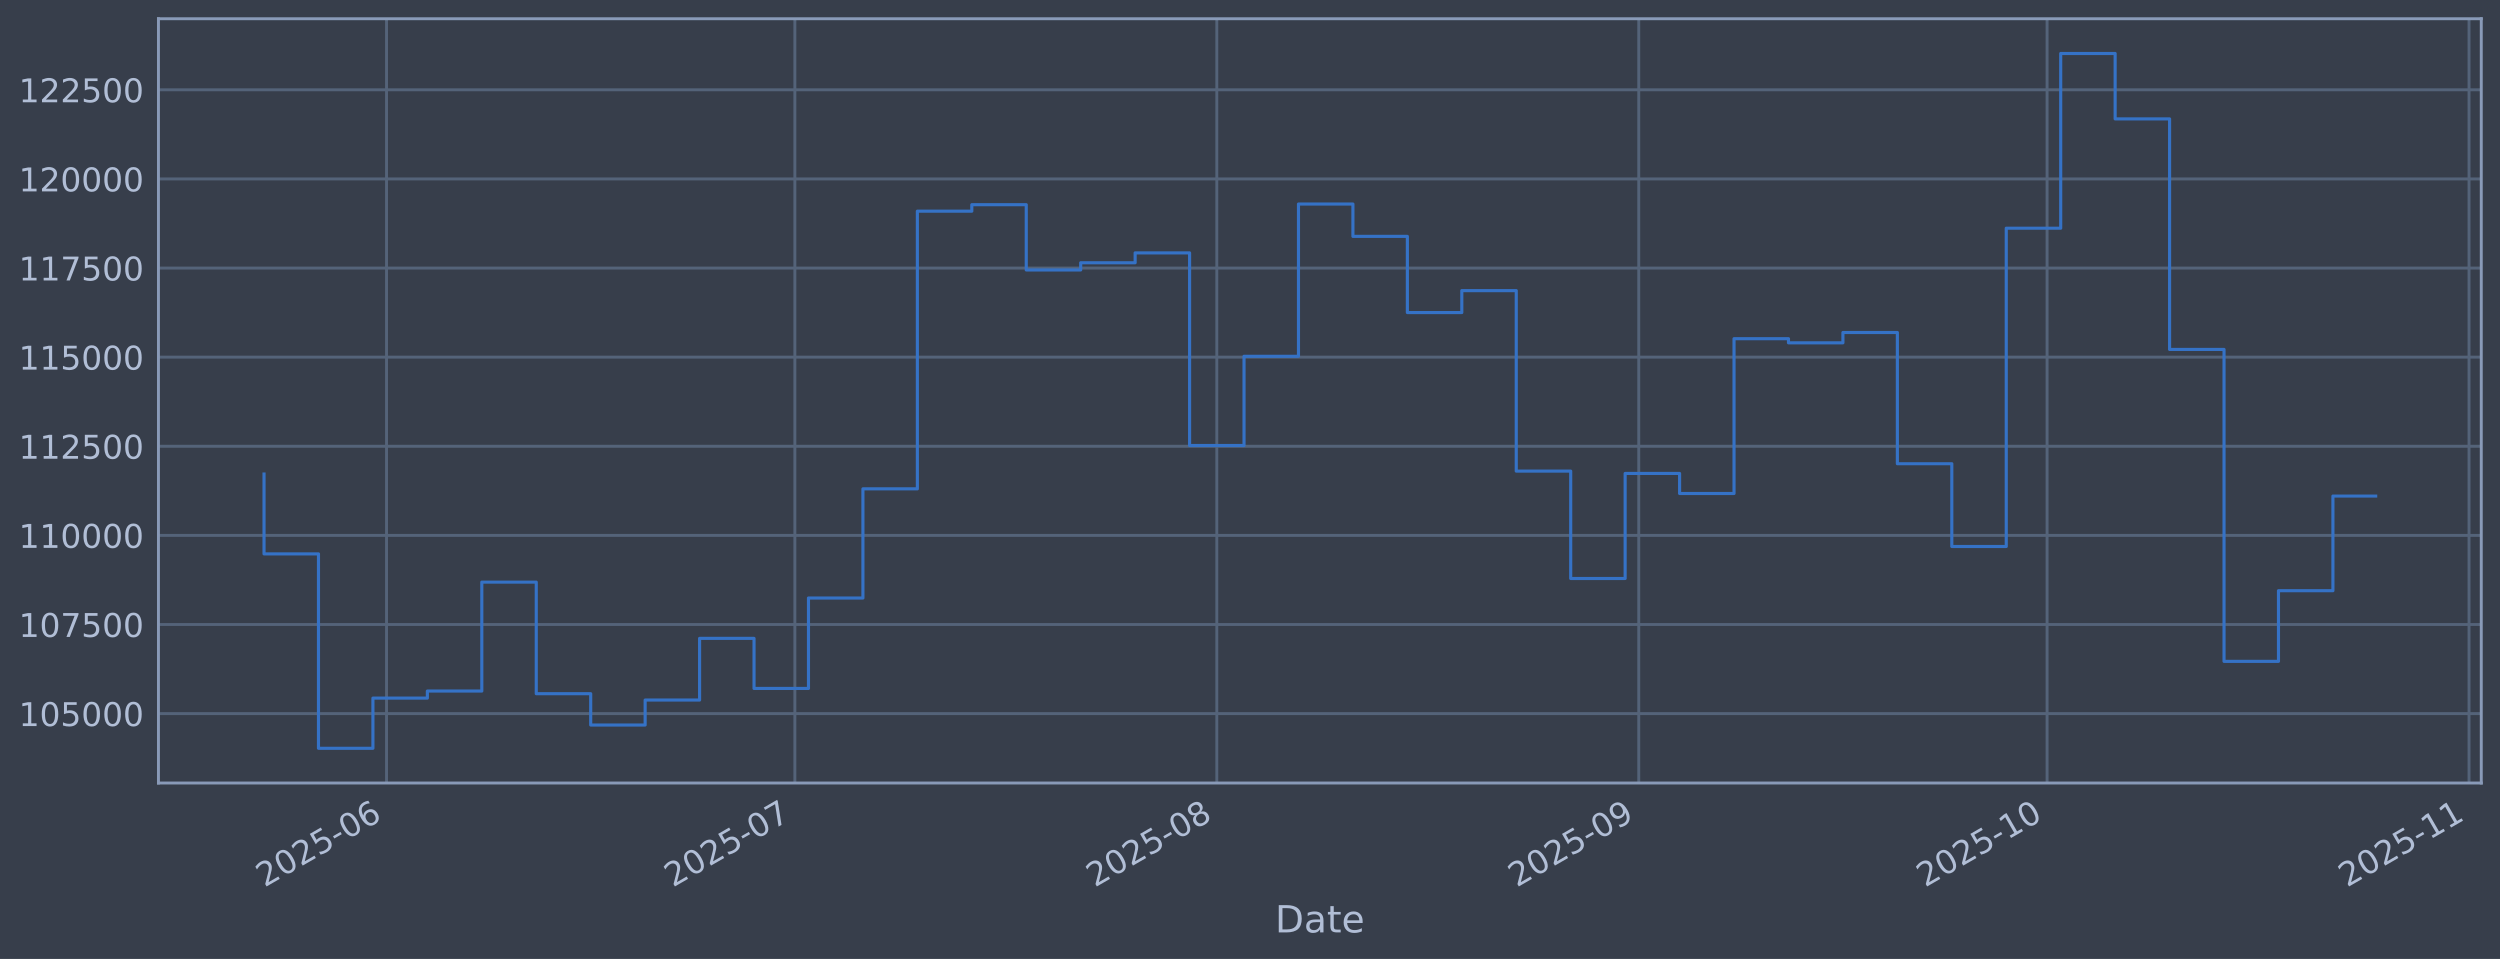
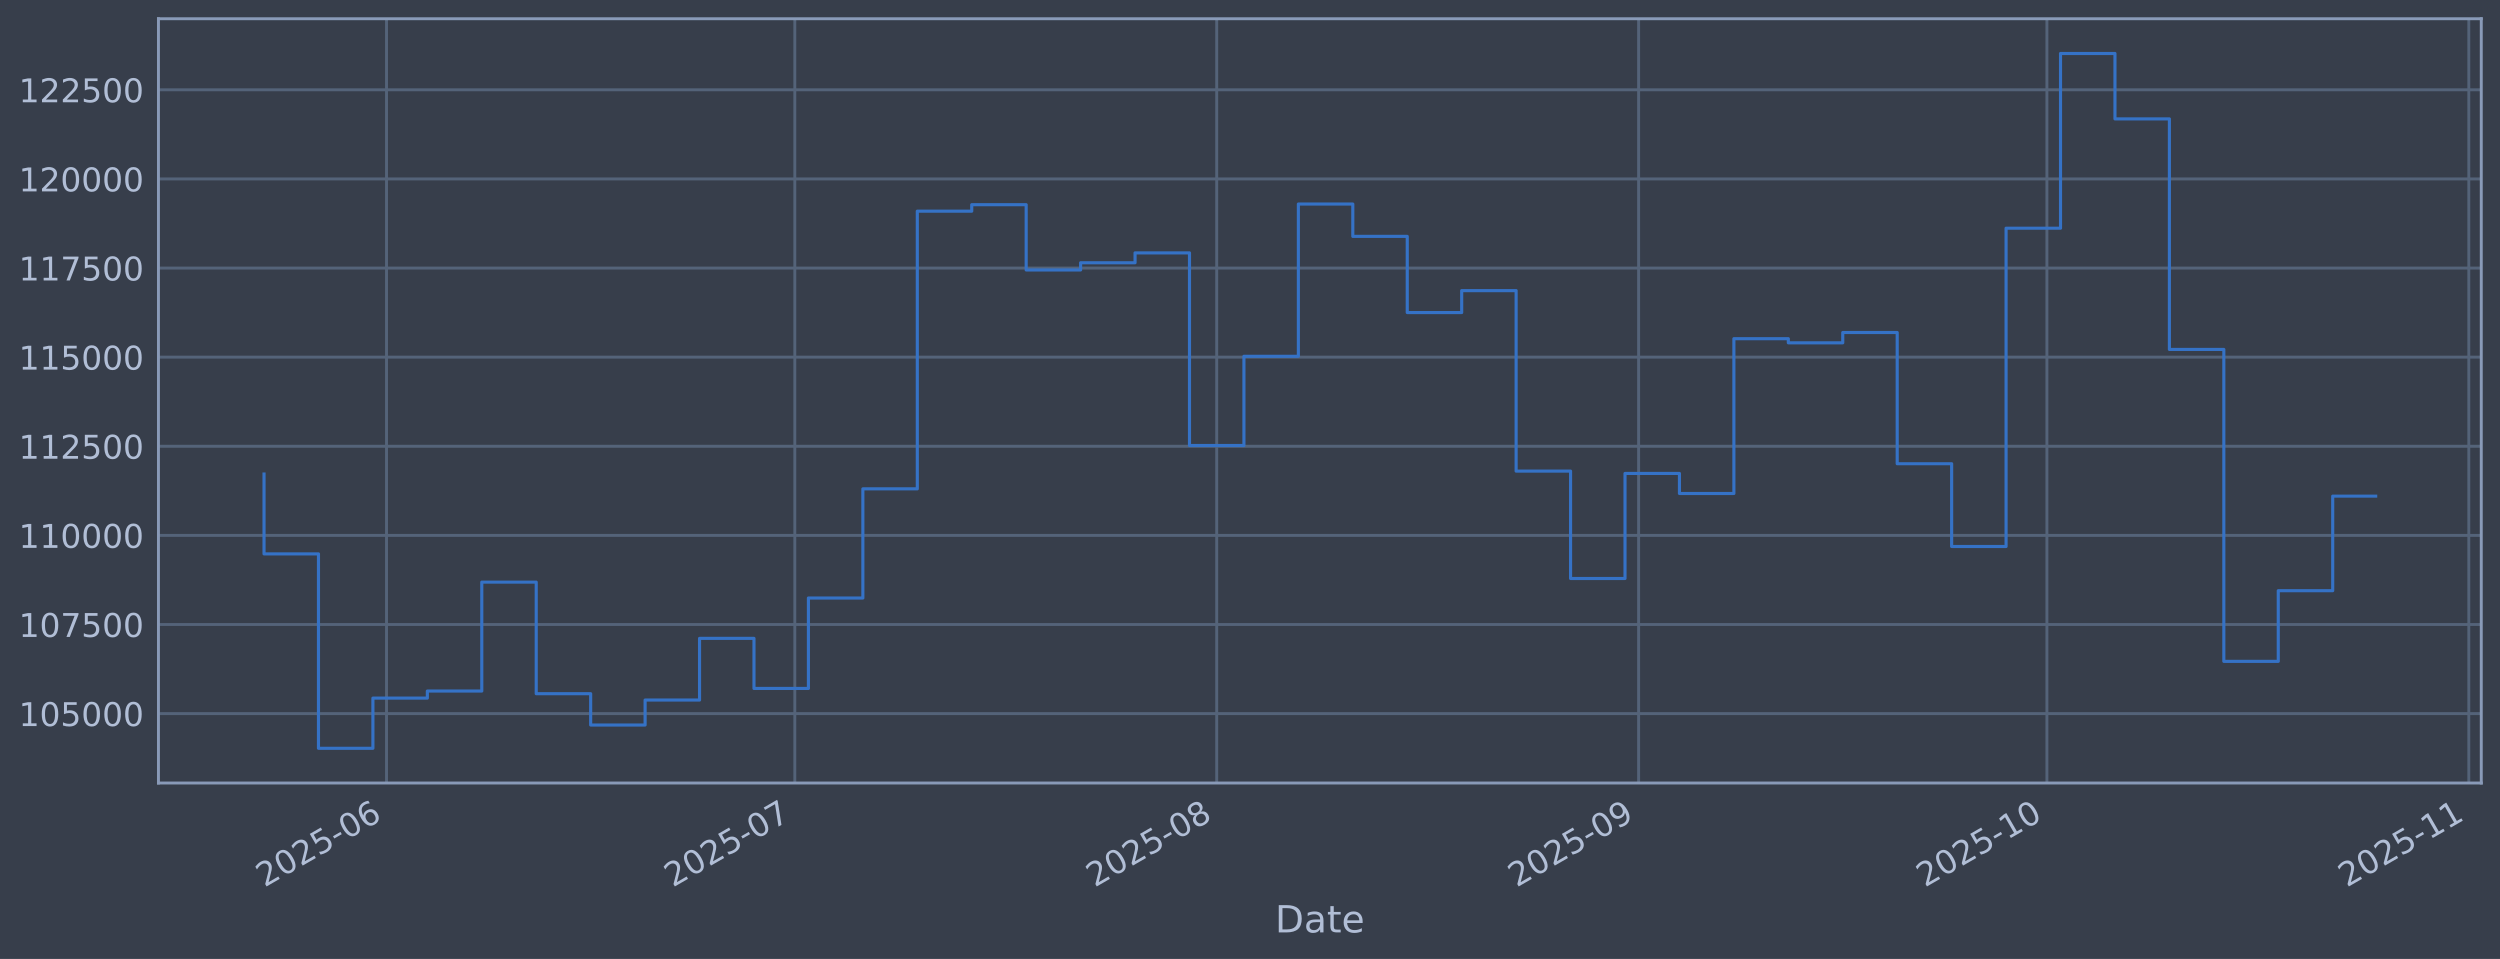
<svg xmlns="http://www.w3.org/2000/svg" xmlns:xlink="http://www.w3.org/1999/xlink" width="960.9pt" height="368.58pt" viewBox="0 0 960.9 368.58" version="1.1">
  <defs>
    <style type="text/css">*{stroke-linejoin: round; stroke-linecap: butt}</style>
  </defs>
  <g id="figure_1">
    <g id="patch_1">
      <path d="M 0 368.58  L 960.9 368.58  L 960.9 0  L 0 0  z " style="fill: #373e4b" />
    </g>
    <g id="axes_1">
      <g id="patch_2">
        <path d="M 60.901 300.96  L 953.701 300.96  L 953.701 7.2  L 60.901 7.2  z " style="fill: #373e4b" />
      </g>
      <g id="matplotlib.axis_1">
        <g id="xtick_1">
          <g id="line2d_1">
-             <path d="M 148.566 300.96  L 148.566 7.2  " clip-path="url(#p0419afe505)" style="fill: none; stroke: #546379; stroke-width: 1.12; stroke-linecap: square" />
+             <path d="M 148.562 300.96  L 148.562 7.2  " clip-path="url(#p13006dc519)" style="fill: none; stroke: #546379; stroke-width: 1.12; stroke-linecap: square" />
          </g>
          <g id="line2d_2" />
          <g id="text_1">
-             <g style="fill: #b1bed6" transform="translate(101.6631 341.1745) rotate(-30) scale(0.126 -0.126)">
+             <g style="fill: #b1bed6" transform="translate(101.6584 341.1745) rotate(-30) scale(0.126 -0.126)">
              <defs>
                <path id="DejaVuSans-32" d="M 1228 531  L 3431 531  L 3431 0  L 469 0  L 469 531  Q 828 903 1448 1529  Q 2069 2156 2228 2338  Q 2531 2678 2651 2914  Q 2772 3150 2772 3378  Q 2772 3750 2511 3984  Q 2250 4219 1831 4219  Q 1534 4219 1204 4116  Q 875 4013 500 3803  L 500 4441  Q 881 4594 1212 4672  Q 1544 4750 1819 4750  Q 2544 4750 2975 4387  Q 3406 4025 3406 3419  Q 3406 3131 3298 2873  Q 3191 2616 2906 2266  Q 2828 2175 2409 1742  Q 1991 1309 1228 531  z " transform="scale(0.015625)" />
                <path id="DejaVuSans-30" d="M 2034 4250  Q 1547 4250 1301 3770  Q 1056 3291 1056 2328  Q 1056 1369 1301 889  Q 1547 409 2034 409  Q 2525 409 2770 889  Q 3016 1369 3016 2328  Q 3016 3291 2770 3770  Q 2525 4250 2034 4250  z M 2034 4750  Q 2819 4750 3233 4129  Q 3647 3509 3647 2328  Q 3647 1150 3233 529  Q 2819 -91 2034 -91  Q 1250 -91 836 529  Q 422 1150 422 2328  Q 422 3509 836 4129  Q 1250 4750 2034 4750  z " transform="scale(0.015625)" />
                <path id="DejaVuSans-35" d="M 691 4666  L 3169 4666  L 3169 4134  L 1269 4134  L 1269 2991  Q 1406 3038 1543 3061  Q 1681 3084 1819 3084  Q 2600 3084 3056 2656  Q 3513 2228 3513 1497  Q 3513 744 3044 326  Q 2575 -91 1722 -91  Q 1428 -91 1123 -41  Q 819 9 494 109  L 494 744  Q 775 591 1075 516  Q 1375 441 1709 441  Q 2250 441 2565 725  Q 2881 1009 2881 1497  Q 2881 1984 2565 2268  Q 2250 2553 1709 2553  Q 1456 2553 1204 2497  Q 953 2441 691 2322  L 691 4666  z " transform="scale(0.015625)" />
                <path id="DejaVuSans-2d" d="M 313 2009  L 1997 2009  L 1997 1497  L 313 1497  L 313 2009  z " transform="scale(0.015625)" />
                <path id="DejaVuSans-36" d="M 2113 2584  Q 1688 2584 1439 2293  Q 1191 2003 1191 1497  Q 1191 994 1439 701  Q 1688 409 2113 409  Q 2538 409 2786 701  Q 3034 994 3034 1497  Q 3034 2003 2786 2293  Q 2538 2584 2113 2584  z M 3366 4563  L 3366 3988  Q 3128 4100 2886 4159  Q 2644 4219 2406 4219  Q 1781 4219 1451 3797  Q 1122 3375 1075 2522  Q 1259 2794 1537 2939  Q 1816 3084 2150 3084  Q 2853 3084 3261 2657  Q 3669 2231 3669 1497  Q 3669 778 3244 343  Q 2819 -91 2113 -91  Q 1303 -91 875 529  Q 447 1150 447 2328  Q 447 3434 972 4092  Q 1497 4750 2381 4750  Q 2619 4750 2861 4703  Q 3103 4656 3366 4563  z " transform="scale(0.015625)" />
              </defs>
              <use xlink:href="#DejaVuSans-32" />
              <use xlink:href="#DejaVuSans-30" transform="translate(63.62305 0)" />
              <use xlink:href="#DejaVuSans-32" transform="translate(127.2461 0)" />
              <use xlink:href="#DejaVuSans-35" transform="translate(190.8691 0)" />
              <use xlink:href="#DejaVuSans-2d" transform="translate(254.4922 0)" />
              <use xlink:href="#DejaVuSans-30" transform="translate(290.5762 0)" />
              <use xlink:href="#DejaVuSans-36" transform="translate(354.1992 0)" />
            </g>
          </g>
        </g>
        <g id="xtick_2">
          <g id="line2d_3">
-             <path d="M 305.513 300.96  L 305.513 7.2  " clip-path="url(#p0419afe505)" style="fill: none; stroke: #546379; stroke-width: 1.12; stroke-linecap: square" />
+             <path d="M 305.493 300.96  L 305.493 7.2  " clip-path="url(#p13006dc519)" style="fill: none; stroke: #546379; stroke-width: 1.12; stroke-linecap: square" />
          </g>
          <g id="line2d_4" />
          <g id="text_2">
-             <g style="fill: #b1bed6" transform="translate(258.6101 341.1745) rotate(-30) scale(0.126 -0.126)">
+             <g style="fill: #b1bed6" transform="translate(258.5896 341.1745) rotate(-30) scale(0.126 -0.126)">
              <defs>
                <path id="DejaVuSans-37" d="M 525 4666  L 3525 4666  L 3525 4397  L 1831 0  L 1172 0  L 2766 4134  L 525 4134  L 525 4666  z " transform="scale(0.015625)" />
              </defs>
              <use xlink:href="#DejaVuSans-32" />
              <use xlink:href="#DejaVuSans-30" transform="translate(63.62305 0)" />
              <use xlink:href="#DejaVuSans-32" transform="translate(127.2461 0)" />
              <use xlink:href="#DejaVuSans-35" transform="translate(190.8691 0)" />
              <use xlink:href="#DejaVuSans-2d" transform="translate(254.4922 0)" />
              <use xlink:href="#DejaVuSans-30" transform="translate(290.5762 0)" />
              <use xlink:href="#DejaVuSans-37" transform="translate(354.1992 0)" />
            </g>
          </g>
        </g>
        <g id="xtick_3">
          <g id="line2d_5">
-             <path d="M 467.692 300.96  L 467.692 7.2  " clip-path="url(#p0419afe505)" style="fill: none; stroke: #546379; stroke-width: 1.12; stroke-linecap: square" />
+             <path d="M 467.655 300.96  L 467.655 7.2  " clip-path="url(#p13006dc519)" style="fill: none; stroke: #546379; stroke-width: 1.12; stroke-linecap: square" />
          </g>
          <g id="line2d_6" />
          <g id="text_3">
-             <g style="fill: #b1bed6" transform="translate(420.7886 341.1745) rotate(-30) scale(0.126 -0.126)">
+             <g style="fill: #b1bed6" transform="translate(420.7518 341.1745) rotate(-30) scale(0.126 -0.126)">
              <defs>
                <path id="DejaVuSans-38" d="M 2034 2216  Q 1584 2216 1326 1975  Q 1069 1734 1069 1313  Q 1069 891 1326 650  Q 1584 409 2034 409  Q 2484 409 2743 651  Q 3003 894 3003 1313  Q 3003 1734 2745 1975  Q 2488 2216 2034 2216  z M 1403 2484  Q 997 2584 770 2862  Q 544 3141 544 3541  Q 544 4100 942 4425  Q 1341 4750 2034 4750  Q 2731 4750 3128 4425  Q 3525 4100 3525 3541  Q 3525 3141 3298 2862  Q 3072 2584 2669 2484  Q 3125 2378 3379 2068  Q 3634 1759 3634 1313  Q 3634 634 3220 271  Q 2806 -91 2034 -91  Q 1263 -91 848 271  Q 434 634 434 1313  Q 434 1759 690 2068  Q 947 2378 1403 2484  z M 1172 3481  Q 1172 3119 1398 2916  Q 1625 2713 2034 2713  Q 2441 2713 2670 2916  Q 2900 3119 2900 3481  Q 2900 3844 2670 4047  Q 2441 4250 2034 4250  Q 1625 4250 1398 4047  Q 1172 3844 1172 3481  z " transform="scale(0.015625)" />
              </defs>
              <use xlink:href="#DejaVuSans-32" />
              <use xlink:href="#DejaVuSans-30" transform="translate(63.62305 0)" />
              <use xlink:href="#DejaVuSans-32" transform="translate(127.2461 0)" />
              <use xlink:href="#DejaVuSans-35" transform="translate(190.8691 0)" />
              <use xlink:href="#DejaVuSans-2d" transform="translate(254.4922 0)" />
              <use xlink:href="#DejaVuSans-30" transform="translate(290.5762 0)" />
              <use xlink:href="#DejaVuSans-38" transform="translate(354.1992 0)" />
            </g>
          </g>
        </g>
        <g id="xtick_4">
          <g id="line2d_7">
-             <path d="M 629.87 300.96  L 629.87 7.2  " clip-path="url(#p0419afe505)" style="fill: none; stroke: #546379; stroke-width: 1.12; stroke-linecap: square" />
+             <path d="M 629.817 300.96  L 629.817 7.2  " clip-path="url(#p13006dc519)" style="fill: none; stroke: #546379; stroke-width: 1.12; stroke-linecap: square" />
          </g>
          <g id="line2d_8" />
          <g id="text_4">
-             <g style="fill: #b1bed6" transform="translate(582.9671 341.1745) rotate(-30) scale(0.126 -0.126)">
+             <g style="fill: #b1bed6" transform="translate(582.9141 341.1745) rotate(-30) scale(0.126 -0.126)">
              <defs>
                <path id="DejaVuSans-39" d="M 703 97  L 703 672  Q 941 559 1184 500  Q 1428 441 1663 441  Q 2288 441 2617 861  Q 2947 1281 2994 2138  Q 2813 1869 2534 1725  Q 2256 1581 1919 1581  Q 1219 1581 811 2004  Q 403 2428 403 3163  Q 403 3881 828 4315  Q 1253 4750 1959 4750  Q 2769 4750 3195 4129  Q 3622 3509 3622 2328  Q 3622 1225 3098 567  Q 2575 -91 1691 -91  Q 1453 -91 1209 -44  Q 966 3 703 97  z M 1959 2075  Q 2384 2075 2632 2365  Q 2881 2656 2881 3163  Q 2881 3666 2632 3958  Q 2384 4250 1959 4250  Q 1534 4250 1286 3958  Q 1038 3666 1038 3163  Q 1038 2656 1286 2365  Q 1534 2075 1959 2075  z " transform="scale(0.015625)" />
              </defs>
              <use xlink:href="#DejaVuSans-32" />
              <use xlink:href="#DejaVuSans-30" transform="translate(63.62305 0)" />
              <use xlink:href="#DejaVuSans-32" transform="translate(127.2461 0)" />
              <use xlink:href="#DejaVuSans-35" transform="translate(190.8691 0)" />
              <use xlink:href="#DejaVuSans-2d" transform="translate(254.4922 0)" />
              <use xlink:href="#DejaVuSans-30" transform="translate(290.5762 0)" />
              <use xlink:href="#DejaVuSans-39" transform="translate(354.1992 0)" />
            </g>
          </g>
        </g>
        <g id="xtick_5">
          <g id="line2d_9">
-             <path d="M 786.817 300.96  L 786.817 7.2  " clip-path="url(#p0419afe505)" style="fill: none; stroke: #546379; stroke-width: 1.12; stroke-linecap: square" />
+             <path d="M 786.749 300.96  L 786.749 7.2  " clip-path="url(#p13006dc519)" style="fill: none; stroke: #546379; stroke-width: 1.12; stroke-linecap: square" />
          </g>
          <g id="line2d_10" />
          <g id="text_5">
-             <g style="fill: #b1bed6" transform="translate(739.914 341.1745) rotate(-30) scale(0.126 -0.126)">
+             <g style="fill: #b1bed6" transform="translate(739.8453 341.1745) rotate(-30) scale(0.126 -0.126)">
              <defs>
                <path id="DejaVuSans-31" d="M 794 531  L 1825 531  L 1825 4091  L 703 3866  L 703 4441  L 1819 4666  L 2450 4666  L 2450 531  L 3481 531  L 3481 0  L 794 0  L 794 531  z " transform="scale(0.015625)" />
              </defs>
              <use xlink:href="#DejaVuSans-32" />
              <use xlink:href="#DejaVuSans-30" transform="translate(63.62305 0)" />
              <use xlink:href="#DejaVuSans-32" transform="translate(127.2461 0)" />
              <use xlink:href="#DejaVuSans-35" transform="translate(190.8691 0)" />
              <use xlink:href="#DejaVuSans-2d" transform="translate(254.4922 0)" />
              <use xlink:href="#DejaVuSans-31" transform="translate(290.5762 0)" />
              <use xlink:href="#DejaVuSans-30" transform="translate(354.1992 0)" />
            </g>
          </g>
        </g>
        <g id="xtick_6">
          <g id="line2d_11">
-             <path d="M 948.996 300.96  L 948.996 7.2  " clip-path="url(#p0419afe505)" style="fill: none; stroke: #546379; stroke-width: 1.12; stroke-linecap: square" />
+             <path d="M 948.911 300.96  L 948.911 7.2  " clip-path="url(#p13006dc519)" style="fill: none; stroke: #546379; stroke-width: 1.12; stroke-linecap: square" />
          </g>
          <g id="line2d_12" />
          <g id="text_6">
-             <g style="fill: #b1bed6" transform="translate(902.0925 341.1745) rotate(-30) scale(0.126 -0.126)">
+             <g style="fill: #b1bed6" transform="translate(902.0075 341.1745) rotate(-30) scale(0.126 -0.126)">
              <use xlink:href="#DejaVuSans-32" />
              <use xlink:href="#DejaVuSans-30" transform="translate(63.62305 0)" />
              <use xlink:href="#DejaVuSans-32" transform="translate(127.2461 0)" />
              <use xlink:href="#DejaVuSans-35" transform="translate(190.8691 0)" />
              <use xlink:href="#DejaVuSans-2d" transform="translate(254.4922 0)" />
              <use xlink:href="#DejaVuSans-31" transform="translate(290.5762 0)" />
              <use xlink:href="#DejaVuSans-31" transform="translate(354.1992 0)" />
            </g>
          </g>
        </g>
        <g id="text_7">
          <g style="fill: #b1bed6" transform="translate(490.0914 358.3856) scale(0.144 -0.144)">
            <defs>
              <path id="DejaVuSans-44" d="M 1259 4147  L 1259 519  L 2022 519  Q 2988 519 3436 956  Q 3884 1394 3884 2338  Q 3884 3275 3436 3711  Q 2988 4147 2022 4147  L 1259 4147  z M 628 4666  L 1925 4666  Q 3281 4666 3915 4102  Q 4550 3538 4550 2338  Q 4550 1131 3912 565  Q 3275 0 1925 0  L 628 0  L 628 4666  z " transform="scale(0.015625)" />
              <path id="DejaVuSans-61" d="M 2194 1759  Q 1497 1759 1228 1600  Q 959 1441 959 1056  Q 959 750 1161 570  Q 1363 391 1709 391  Q 2188 391 2477 730  Q 2766 1069 2766 1631  L 2766 1759  L 2194 1759  z M 3341 1997  L 3341 0  L 2766 0  L 2766 531  Q 2569 213 2275 61  Q 1981 -91 1556 -91  Q 1019 -91 701 211  Q 384 513 384 1019  Q 384 1609 779 1909  Q 1175 2209 1959 2209  L 2766 2209  L 2766 2266  Q 2766 2663 2505 2880  Q 2244 3097 1772 3097  Q 1472 3097 1187 3025  Q 903 2953 641 2809  L 641 3341  Q 956 3463 1253 3523  Q 1550 3584 1831 3584  Q 2591 3584 2966 3190  Q 3341 2797 3341 1997  z " transform="scale(0.015625)" />
              <path id="DejaVuSans-74" d="M 1172 4494  L 1172 3500  L 2356 3500  L 2356 3053  L 1172 3053  L 1172 1153  Q 1172 725 1289 603  Q 1406 481 1766 481  L 2356 481  L 2356 0  L 1766 0  Q 1100 0 847 248  Q 594 497 594 1153  L 594 3053  L 172 3053  L 172 3500  L 594 3500  L 594 4494  L 1172 4494  z " transform="scale(0.015625)" />
              <path id="DejaVuSans-65" d="M 3597 1894  L 3597 1613  L 953 1613  Q 991 1019 1311 708  Q 1631 397 2203 397  Q 2534 397 2845 478  Q 3156 559 3463 722  L 3463 178  Q 3153 47 2828 -22  Q 2503 -91 2169 -91  Q 1331 -91 842 396  Q 353 884 353 1716  Q 353 2575 817 3079  Q 1281 3584 2069 3584  Q 2775 3584 3186 3129  Q 3597 2675 3597 1894  z M 3022 2063  Q 3016 2534 2758 2815  Q 2500 3097 2075 3097  Q 1594 3097 1305 2825  Q 1016 2553 972 2059  L 3022 2063  z " transform="scale(0.015625)" />
            </defs>
            <use xlink:href="#DejaVuSans-44" />
            <use xlink:href="#DejaVuSans-61" transform="translate(77.00195 0)" />
            <use xlink:href="#DejaVuSans-74" transform="translate(138.2812 0)" />
            <use xlink:href="#DejaVuSans-65" transform="translate(177.4902 0)" />
          </g>
        </g>
      </g>
      <g id="matplotlib.axis_2">
        <g id="ytick_1">
          <g id="line2d_13">
-             <path d="M 60.901 274.286  L 953.701 274.286  " clip-path="url(#p0419afe505)" style="fill: none; stroke: #546379; stroke-width: 1.12; stroke-linecap: square" />
+             <path d="M 60.901 274.286  L 953.701 274.286  " clip-path="url(#p13006dc519)" style="fill: none; stroke: #546379; stroke-width: 1.12; stroke-linecap: square" />
          </g>
          <g id="line2d_14" />
          <g id="text_8">
            <g style="fill: #b1bed6" transform="translate(7.2 279.0725) scale(0.126 -0.126)">
              <use xlink:href="#DejaVuSans-31" />
              <use xlink:href="#DejaVuSans-30" transform="translate(63.62305 0)" />
              <use xlink:href="#DejaVuSans-35" transform="translate(127.2461 0)" />
              <use xlink:href="#DejaVuSans-30" transform="translate(190.8691 0)" />
              <use xlink:href="#DejaVuSans-30" transform="translate(254.4922 0)" />
              <use xlink:href="#DejaVuSans-30" transform="translate(318.1152 0)" />
            </g>
          </g>
        </g>
        <g id="ytick_2">
          <g id="line2d_15">
-             <path d="M 60.901 240.033  L 953.701 240.033  " clip-path="url(#p0419afe505)" style="fill: none; stroke: #546379; stroke-width: 1.12; stroke-linecap: square" />
+             <path d="M 60.901 240.033  L 953.701 240.033  " clip-path="url(#p13006dc519)" style="fill: none; stroke: #546379; stroke-width: 1.12; stroke-linecap: square" />
          </g>
          <g id="line2d_16" />
          <g id="text_9">
            <g style="fill: #b1bed6" transform="translate(7.2 244.8204) scale(0.126 -0.126)">
              <use xlink:href="#DejaVuSans-31" />
              <use xlink:href="#DejaVuSans-30" transform="translate(63.62305 0)" />
              <use xlink:href="#DejaVuSans-37" transform="translate(127.2461 0)" />
              <use xlink:href="#DejaVuSans-35" transform="translate(190.8691 0)" />
              <use xlink:href="#DejaVuSans-30" transform="translate(254.4922 0)" />
              <use xlink:href="#DejaVuSans-30" transform="translate(318.1152 0)" />
            </g>
          </g>
        </g>
        <g id="ytick_3">
          <g id="line2d_17">
-             <path d="M 60.901 205.781  L 953.701 205.781  " clip-path="url(#p0419afe505)" style="fill: none; stroke: #546379; stroke-width: 1.12; stroke-linecap: square" />
+             <path d="M 60.901 205.781  L 953.701 205.781  " clip-path="url(#p13006dc519)" style="fill: none; stroke: #546379; stroke-width: 1.12; stroke-linecap: square" />
          </g>
          <g id="line2d_18" />
          <g id="text_10">
            <g style="fill: #b1bed6" transform="translate(7.2 210.5682) scale(0.126 -0.126)">
              <use xlink:href="#DejaVuSans-31" />
              <use xlink:href="#DejaVuSans-31" transform="translate(63.62305 0)" />
              <use xlink:href="#DejaVuSans-30" transform="translate(127.2461 0)" />
              <use xlink:href="#DejaVuSans-30" transform="translate(190.8691 0)" />
              <use xlink:href="#DejaVuSans-30" transform="translate(254.4922 0)" />
              <use xlink:href="#DejaVuSans-30" transform="translate(318.1152 0)" />
            </g>
          </g>
        </g>
        <g id="ytick_4">
          <g id="line2d_19">
-             <path d="M 60.901 171.529  L 953.701 171.529  " clip-path="url(#p0419afe505)" style="fill: none; stroke: #546379; stroke-width: 1.12; stroke-linecap: square" />
+             <path d="M 60.901 171.529  L 953.701 171.529  " clip-path="url(#p13006dc519)" style="fill: none; stroke: #546379; stroke-width: 1.12; stroke-linecap: square" />
          </g>
          <g id="line2d_20" />
          <g id="text_11">
            <g style="fill: #b1bed6" transform="translate(7.2 176.316) scale(0.126 -0.126)">
              <use xlink:href="#DejaVuSans-31" />
              <use xlink:href="#DejaVuSans-31" transform="translate(63.62305 0)" />
              <use xlink:href="#DejaVuSans-32" transform="translate(127.2461 0)" />
              <use xlink:href="#DejaVuSans-35" transform="translate(190.8691 0)" />
              <use xlink:href="#DejaVuSans-30" transform="translate(254.4922 0)" />
              <use xlink:href="#DejaVuSans-30" transform="translate(318.1152 0)" />
            </g>
          </g>
        </g>
        <g id="ytick_5">
          <g id="line2d_21">
-             <path d="M 60.901 137.277  L 953.701 137.277  " clip-path="url(#p0419afe505)" style="fill: none; stroke: #546379; stroke-width: 1.12; stroke-linecap: square" />
+             <path d="M 60.901 137.277  L 953.701 137.277  " clip-path="url(#p13006dc519)" style="fill: none; stroke: #546379; stroke-width: 1.12; stroke-linecap: square" />
          </g>
          <g id="line2d_22" />
          <g id="text_12">
            <g style="fill: #b1bed6" transform="translate(7.2 142.0639) scale(0.126 -0.126)">
              <use xlink:href="#DejaVuSans-31" />
              <use xlink:href="#DejaVuSans-31" transform="translate(63.62305 0)" />
              <use xlink:href="#DejaVuSans-35" transform="translate(127.2461 0)" />
              <use xlink:href="#DejaVuSans-30" transform="translate(190.8691 0)" />
              <use xlink:href="#DejaVuSans-30" transform="translate(254.4922 0)" />
              <use xlink:href="#DejaVuSans-30" transform="translate(318.1152 0)" />
            </g>
          </g>
        </g>
        <g id="ytick_6">
          <g id="line2d_23">
-             <path d="M 60.901 103.025  L 953.701 103.025  " clip-path="url(#p0419afe505)" style="fill: none; stroke: #546379; stroke-width: 1.12; stroke-linecap: square" />
+             <path d="M 60.901 103.025  L 953.701 103.025  " clip-path="url(#p13006dc519)" style="fill: none; stroke: #546379; stroke-width: 1.12; stroke-linecap: square" />
          </g>
          <g id="line2d_24" />
          <g id="text_13">
            <g style="fill: #b1bed6" transform="translate(7.2 107.8117) scale(0.126 -0.126)">
              <use xlink:href="#DejaVuSans-31" />
              <use xlink:href="#DejaVuSans-31" transform="translate(63.62305 0)" />
              <use xlink:href="#DejaVuSans-37" transform="translate(127.2461 0)" />
              <use xlink:href="#DejaVuSans-35" transform="translate(190.8691 0)" />
              <use xlink:href="#DejaVuSans-30" transform="translate(254.4922 0)" />
              <use xlink:href="#DejaVuSans-30" transform="translate(318.1152 0)" />
            </g>
          </g>
        </g>
        <g id="ytick_7">
          <g id="line2d_25">
-             <path d="M 60.901 68.773  L 953.701 68.773  " clip-path="url(#p0419afe505)" style="fill: none; stroke: #546379; stroke-width: 1.12; stroke-linecap: square" />
+             <path d="M 60.901 68.773  L 953.701 68.773  " clip-path="url(#p13006dc519)" style="fill: none; stroke: #546379; stroke-width: 1.12; stroke-linecap: square" />
          </g>
          <g id="line2d_26" />
          <g id="text_14">
            <g style="fill: #b1bed6" transform="translate(7.2 73.55953) scale(0.126 -0.126)">
              <use xlink:href="#DejaVuSans-31" />
              <use xlink:href="#DejaVuSans-32" transform="translate(63.62305 0)" />
              <use xlink:href="#DejaVuSans-30" transform="translate(127.2461 0)" />
              <use xlink:href="#DejaVuSans-30" transform="translate(190.8691 0)" />
              <use xlink:href="#DejaVuSans-30" transform="translate(254.4922 0)" />
              <use xlink:href="#DejaVuSans-30" transform="translate(318.1152 0)" />
            </g>
          </g>
        </g>
        <g id="ytick_8">
          <g id="line2d_27">
-             <path d="M 60.901 34.52  L 953.701 34.52  " clip-path="url(#p0419afe505)" style="fill: none; stroke: #546379; stroke-width: 1.12; stroke-linecap: square" />
+             <path d="M 60.901 34.52  L 953.701 34.52  " clip-path="url(#p13006dc519)" style="fill: none; stroke: #546379; stroke-width: 1.12; stroke-linecap: square" />
          </g>
          <g id="line2d_28" />
          <g id="text_15">
            <g style="fill: #b1bed6" transform="translate(7.2 39.30736) scale(0.126 -0.126)">
              <use xlink:href="#DejaVuSans-31" />
              <use xlink:href="#DejaVuSans-32" transform="translate(63.62305 0)" />
              <use xlink:href="#DejaVuSans-32" transform="translate(127.2461 0)" />
              <use xlink:href="#DejaVuSans-35" transform="translate(190.8691 0)" />
              <use xlink:href="#DejaVuSans-30" transform="translate(254.4922 0)" />
              <use xlink:href="#DejaVuSans-30" transform="translate(318.1152 0)" />
            </g>
          </g>
        </g>
      </g>
      <g id="line2d_29">
-         <path d="M 101.482 182.186  L 101.482 212.888  L 122.409 212.888  L 122.409 287.607  L 143.335 287.607  L 143.335 268.333  L 164.261 268.333  L 164.261 265.613  L 185.187 265.613  L 185.187 223.75  L 206.114 223.75  L 206.114 266.631  L 227.04 266.631  L 227.04 278.665  L 247.966 278.665  L 247.966 269.075  L 268.892 269.075  L 268.892 245.372  L 289.819 245.372  L 289.819 264.615  L 310.745 264.615  L 310.745 229.852  L 331.671 229.852  L 331.671 187.898  L 352.597 187.898  L 352.597 81.166  L 373.524 81.166  L 373.524 78.68  L 394.45 78.68  L 394.45 103.754  L 415.376 103.754  L 415.376 100.992  L 436.302 100.992  L 436.302 97.194  L 457.229 97.194  L 457.229 171.232  L 478.155 171.232  L 478.155 136.942  L 499.081 136.942  L 499.081 78.426  L 520.007 78.426  L 520.007 90.86  L 540.934 90.86  L 540.934 120.135  L 561.86 120.135  L 561.86 111.698  L 582.786 111.698  L 582.786 181.072  L 603.713 181.072  L 603.713 222.348  L 624.639 222.348  L 624.639 181.975  L 645.565 181.975  L 645.565 189.676  L 666.491 189.676  L 666.491 130.184  L 687.418 130.184  L 687.418 131.764  L 708.344 131.764  L 708.344 127.804  L 729.27 127.804  L 729.27 178.239  L 750.196 178.239  L 750.196 210.044  L 771.123 210.044  L 771.123 87.711  L 792.049 87.711  L 792.049 20.553  L 812.975 20.553  L 812.975 45.695  L 833.901 45.695  L 833.901 134.311  L 854.828 134.311  L 854.828 254.199  L 875.754 254.199  L 875.754 227.044  L 896.68 227.044  L 896.68 190.669  L 913.119 190.669  " clip-path="url(#p0419afe505)" style="fill: none; stroke: #3572c6; stroke-width: 1.2; stroke-linecap: square" />
+         <path d="M 101.482 182.186  L 101.482 212.888  L 122.406 212.888  L 122.406 287.607  L 143.331 287.607  L 143.331 268.333  L 164.255 268.333  L 164.255 265.613  L 185.179 265.613  L 185.179 223.75  L 206.103 223.75  L 206.103 266.631  L 227.027 266.631  L 227.027 278.665  L 247.951 278.665  L 247.951 269.075  L 268.876 269.075  L 268.876 245.372  L 289.8 245.372  L 289.8 264.615  L 310.724 264.615  L 310.724 229.852  L 331.648 229.852  L 331.648 187.898  L 352.572 187.898  L 352.572 81.166  L 373.496 81.166  L 373.496 78.68  L 394.421 78.68  L 394.421 103.754  L 415.345 103.754  L 415.345 100.992  L 436.269 100.992  L 436.269 97.194  L 457.193 97.194  L 457.193 171.232  L 478.117 171.232  L 478.117 136.942  L 499.041 136.942  L 499.041 78.426  L 519.966 78.426  L 519.966 90.86  L 540.89 90.86  L 540.89 120.135  L 561.814 120.135  L 561.814 111.698  L 582.738 111.698  L 582.738 181.072  L 603.662 181.072  L 603.662 222.348  L 624.586 222.348  L 624.586 181.975  L 645.51 181.975  L 645.51 189.676  L 666.435 189.676  L 666.435 130.184  L 687.359 130.184  L 687.359 131.764  L 708.283 131.764  L 708.283 127.804  L 729.207 127.804  L 729.207 178.239  L 750.131 178.239  L 750.131 210.044  L 771.055 210.044  L 771.055 87.711  L 791.98 87.711  L 791.98 20.553  L 812.904 20.553  L 812.904 45.695  L 833.828 45.695  L 833.828 134.311  L 854.752 134.311  L 854.752 254.199  L 875.676 254.199  L 875.676 227.044  L 896.6 227.044  L 896.6 190.694  L 913.119 190.694  " clip-path="url(#p13006dc519)" style="fill: none; stroke: #3572c6; stroke-width: 1.2; stroke-linecap: square" />
      </g>
      <g id="patch_3">
        <path d="M 60.901 300.96  L 60.901 7.2  " style="fill: none; stroke: #899ab8; stroke-width: 1.12; stroke-linejoin: miter; stroke-linecap: square" />
      </g>
      <g id="patch_4">
        <path d="M 953.701 300.96  L 953.701 7.2  " style="fill: none; stroke: #899ab8; stroke-width: 1.12; stroke-linejoin: miter; stroke-linecap: square" />
      </g>
      <g id="patch_5">
        <path d="M 60.901 300.96  L 953.701 300.96  " style="fill: none; stroke: #899ab8; stroke-width: 1.12; stroke-linejoin: miter; stroke-linecap: square" />
      </g>
      <g id="patch_6">
        <path d="M 60.901 7.2  L 953.701 7.2  " style="fill: none; stroke: #899ab8; stroke-width: 1.12; stroke-linejoin: miter; stroke-linecap: square" />
      </g>
    </g>
  </g>
  <defs>
-     <clipPath id="p0419afe505">
+     <clipPath id="p13006dc519">
      <rect x="60.901" y="7.2" width="892.8" height="293.76" />
    </clipPath>
  </defs>
</svg>
